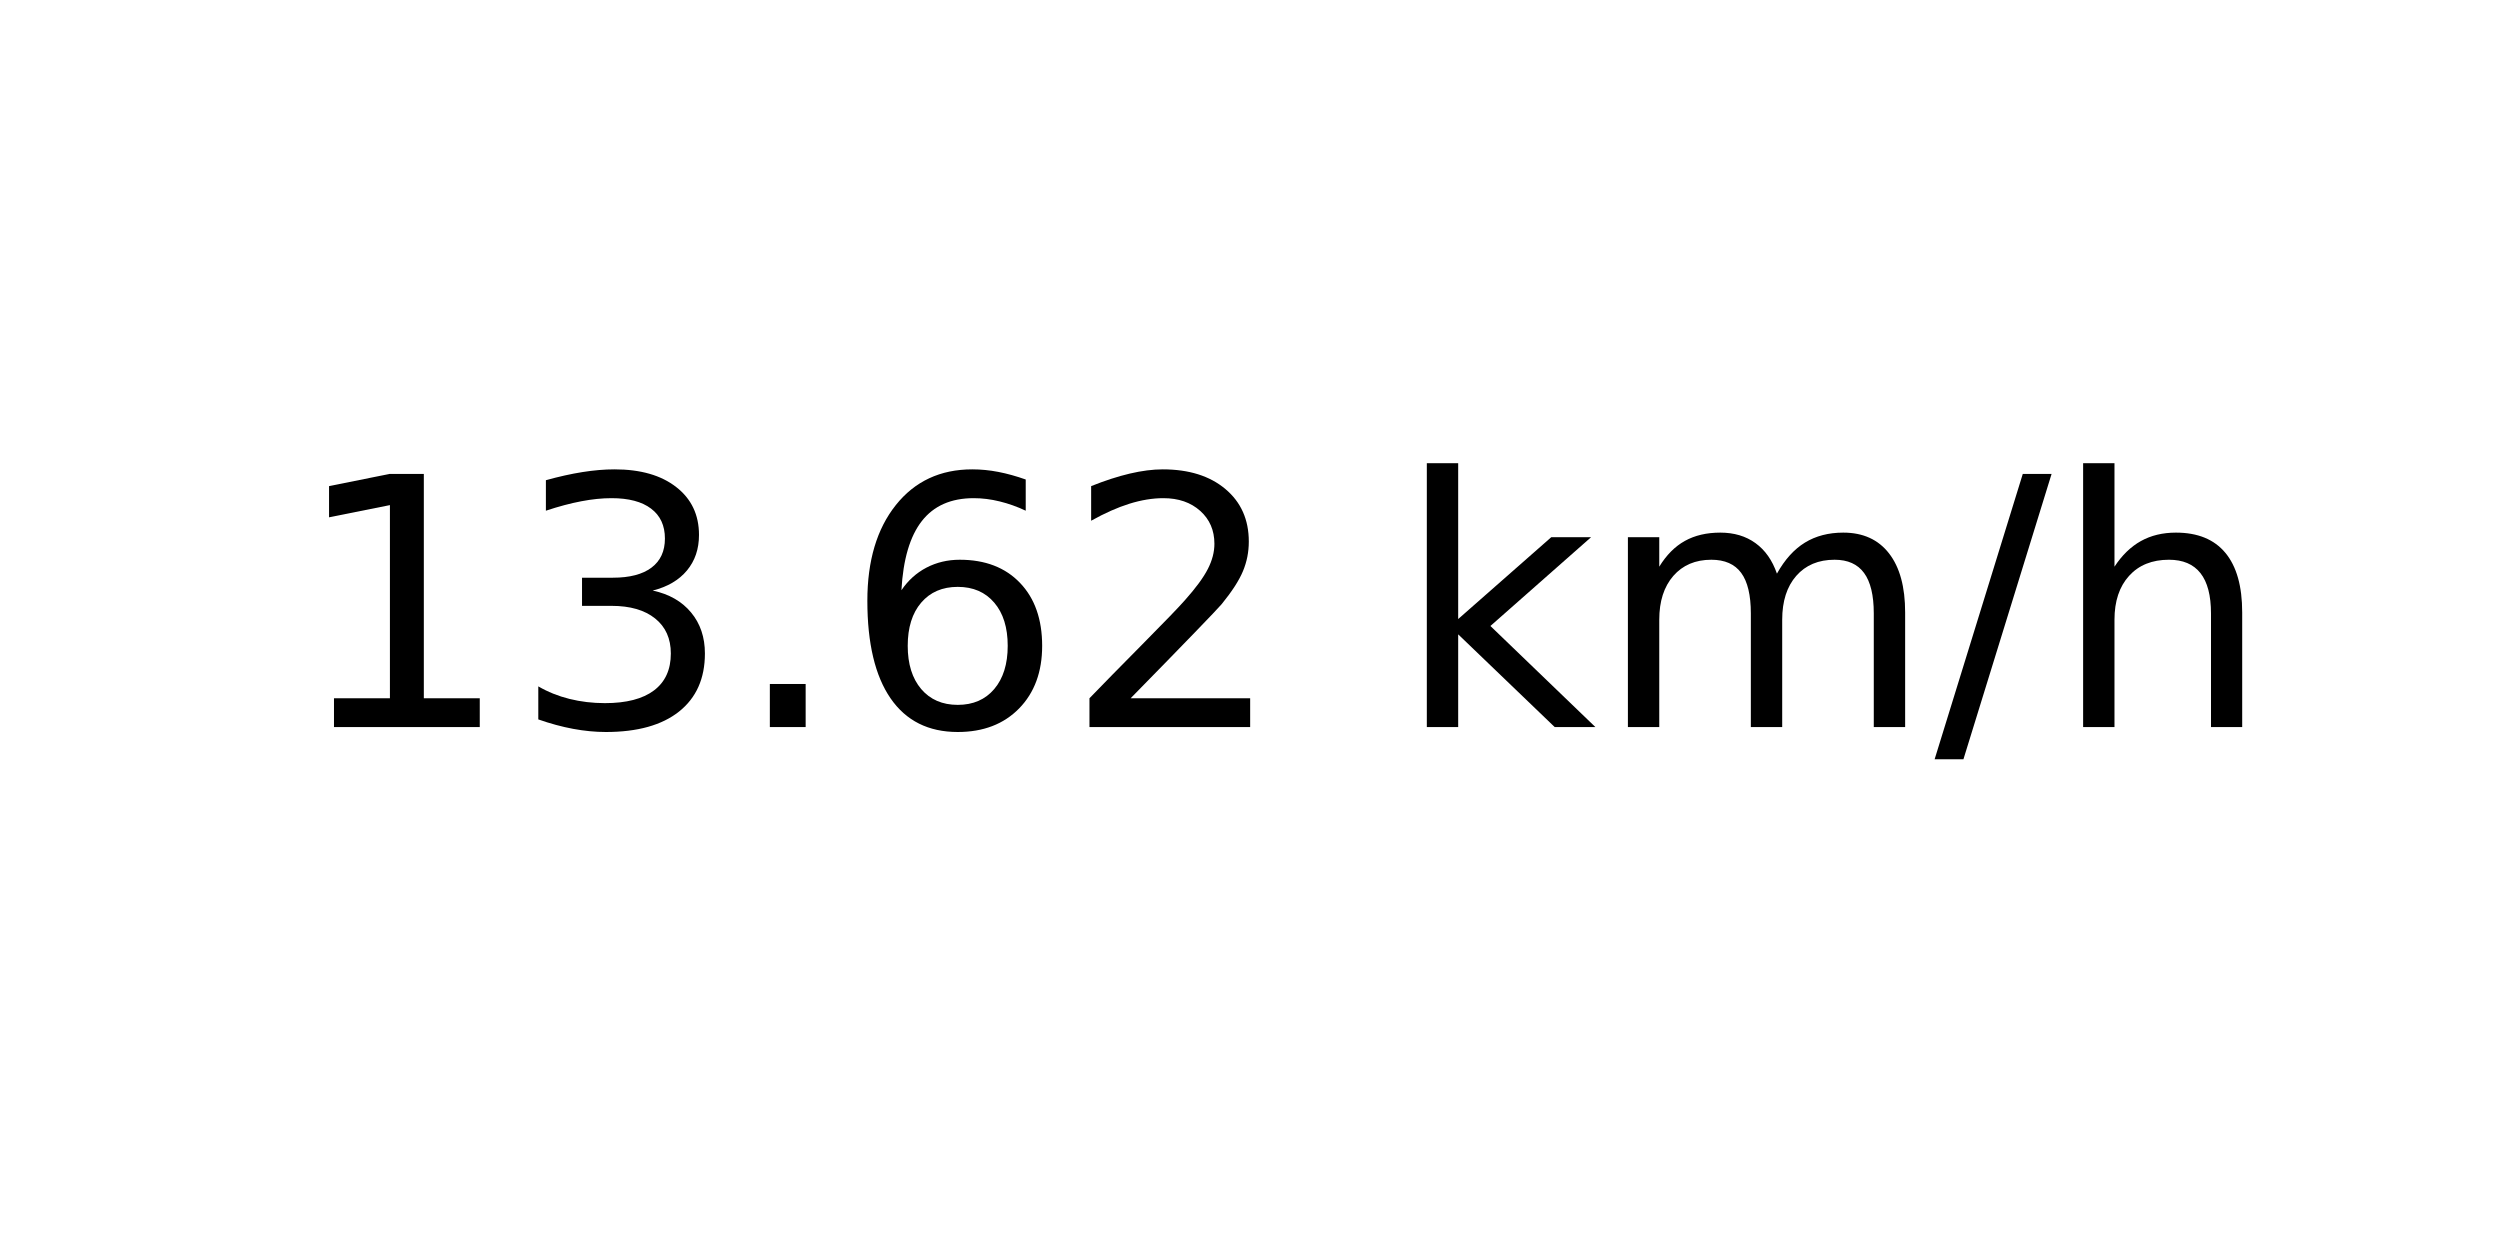
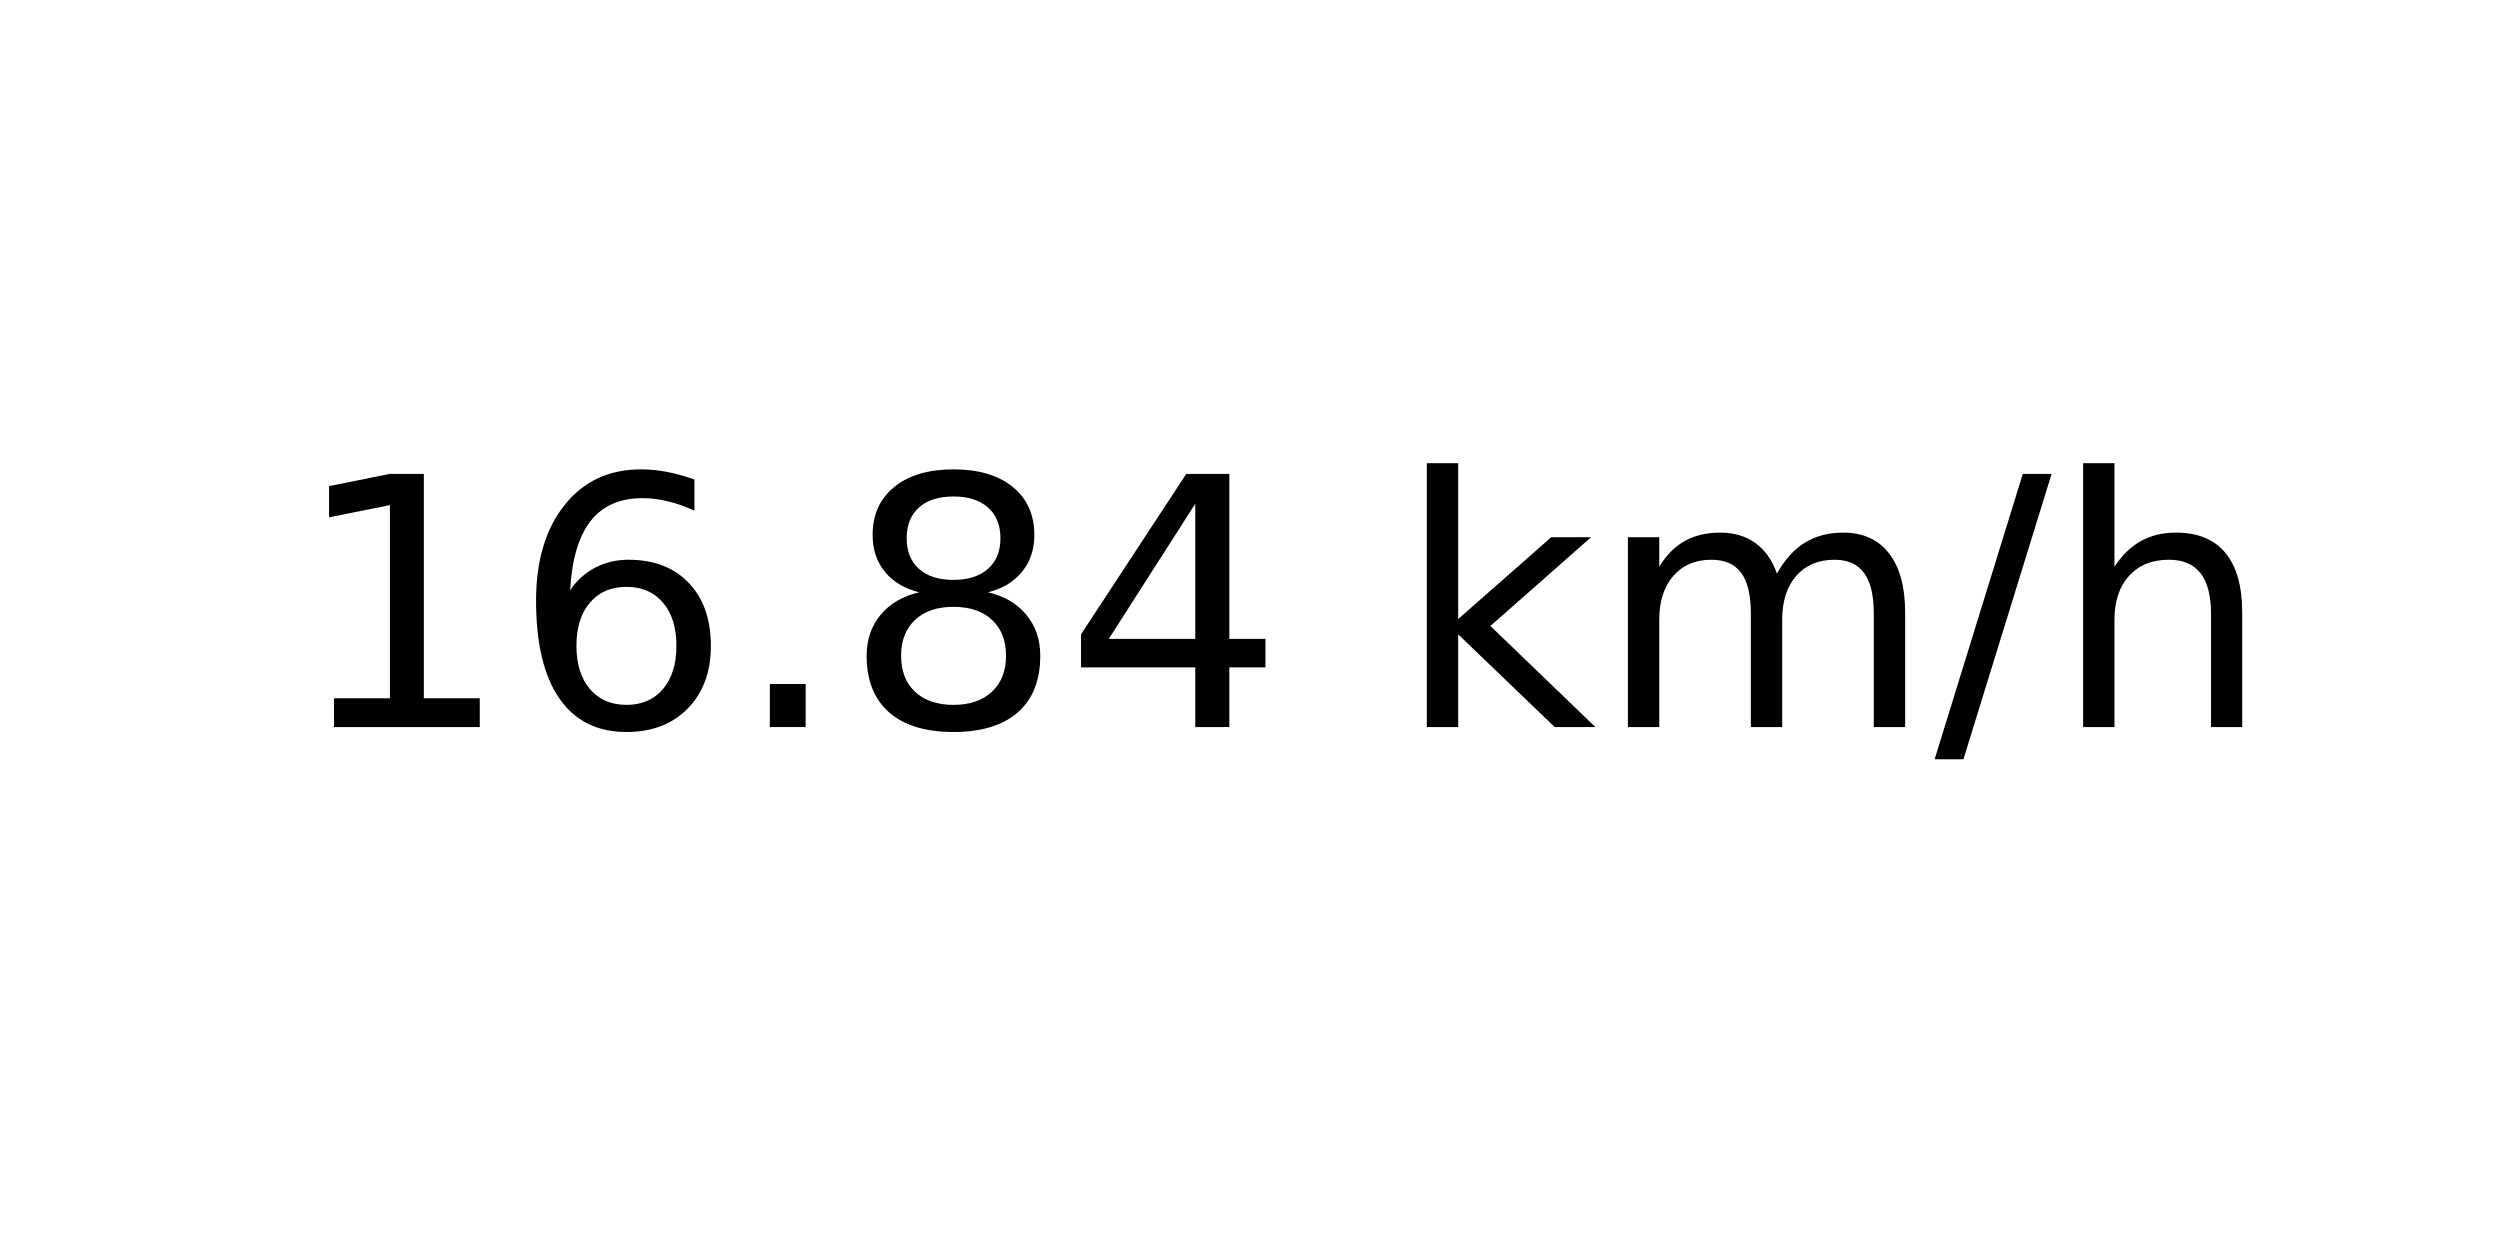
<svg xmlns="http://www.w3.org/2000/svg" xmlns:xlink="http://www.w3.org/1999/xlink" width="72pt" height="36pt" viewBox="0 0 72 36" version="1.1">
  <defs>
    <style type="text/css">*{stroke-linejoin: round; stroke-linecap: butt}</style>
  </defs>
  <g id="figure_1">
    <g id="axes_1">
      <g id="text_1">
        <g transform="translate(8.378125 20.93937) scale(0.1 -0.1)">
          <defs>
            <path id="DejaVuSans-31" d="M 794 531  L 1825 531  L 1825 4091  L 703 3866  L 703 4441  L 1819 4666  L 2450 4666  L 2450 531  L 3481 531  L 3481 0  L 794 0  L 794 531  z " transform="scale(0.015625)" />
-             <path id="DejaVuSans-33" d="M 2597 2516  Q 3050 2419 3304 2112  Q 3559 1806 3559 1356  Q 3559 666 3084 287  Q 2609 -91 1734 -91  Q 1441 -91 1130 -33  Q 819 25 488 141  L 488 750  Q 750 597 1062 519  Q 1375 441 1716 441  Q 2309 441 2620 675  Q 2931 909 2931 1356  Q 2931 1769 2642 2001  Q 2353 2234 1838 2234  L 1294 2234  L 1294 2753  L 1863 2753  Q 2328 2753 2575 2939  Q 2822 3125 2822 3475  Q 2822 3834 2567 4026  Q 2313 4219 1838 4219  Q 1578 4219 1281 4162  Q 984 4106 628 3988  L 628 4550  Q 988 4650 1302 4700  Q 1616 4750 1894 4750  Q 2613 4750 3031 4423  Q 3450 4097 3450 3541  Q 3450 3153 3228 2886  Q 3006 2619 2597 2516  z " transform="scale(0.015625)" />
+             <path id="DejaVuSans-36" d="M 2113 2584  Q 1688 2584 1439 2293  Q 1191 2003 1191 1497  Q 1191 994 1439 701  Q 1688 409 2113 409  Q 2538 409 2786 701  Q 3034 994 3034 1497  Q 3034 2003 2786 2293  Q 2538 2584 2113 2584  z M 3366 4563  L 3366 3988  Q 3128 4100 2886 4159  Q 2644 4219 2406 4219  Q 1781 4219 1451 3797  Q 1122 3375 1075 2522  Q 1259 2794 1537 2939  Q 1816 3084 2150 3084  Q 2853 3084 3261 2657  Q 3669 2231 3669 1497  Q 3669 778 3244 343  Q 2819 -91 2113 -91  Q 1303 -91 875 529  Q 447 1150 447 2328  Q 447 3434 972 4092  Q 1497 4750 2381 4750  Q 2619 4750 2861 4703  Q 3103 4656 3366 4563  z " transform="scale(0.015625)" />
            <path id="DejaVuSans-2e" d="M 684 794  L 1344 794  L 1344 0  L 684 0  L 684 794  z " transform="scale(0.015625)" />
-             <path id="DejaVuSans-36" d="M 2113 2584  Q 1688 2584 1439 2293  Q 1191 2003 1191 1497  Q 1191 994 1439 701  Q 1688 409 2113 409  Q 2538 409 2786 701  Q 3034 994 3034 1497  Q 3034 2003 2786 2293  Q 2538 2584 2113 2584  z M 3366 4563  L 3366 3988  Q 3128 4100 2886 4159  Q 2644 4219 2406 4219  Q 1781 4219 1451 3797  Q 1122 3375 1075 2522  Q 1259 2794 1537 2939  Q 1816 3084 2150 3084  Q 2853 3084 3261 2657  Q 3669 2231 3669 1497  Q 3669 778 3244 343  Q 2819 -91 2113 -91  Q 1303 -91 875 529  Q 447 1150 447 2328  Q 447 3434 972 4092  Q 1497 4750 2381 4750  Q 2619 4750 2861 4703  Q 3103 4656 3366 4563  z " transform="scale(0.015625)" />
-             <path id="DejaVuSans-32" d="M 1228 531  L 3431 531  L 3431 0  L 469 0  L 469 531  Q 828 903 1448 1529  Q 2069 2156 2228 2338  Q 2531 2678 2651 2914  Q 2772 3150 2772 3378  Q 2772 3750 2511 3984  Q 2250 4219 1831 4219  Q 1534 4219 1204 4116  Q 875 4013 500 3803  L 500 4441  Q 881 4594 1212 4672  Q 1544 4750 1819 4750  Q 2544 4750 2975 4387  Q 3406 4025 3406 3419  Q 3406 3131 3298 2873  Q 3191 2616 2906 2266  Q 2828 2175 2409 1742  Q 1991 1309 1228 531  z " transform="scale(0.015625)" />
+             <path id="DejaVuSans-38" d="M 2034 2216  Q 1584 2216 1326 1975  Q 1069 1734 1069 1313  Q 1069 891 1326 650  Q 1584 409 2034 409  Q 2484 409 2743 651  Q 3003 894 3003 1313  Q 3003 1734 2745 1975  Q 2488 2216 2034 2216  z M 1403 2484  Q 997 2584 770 2862  Q 544 3141 544 3541  Q 544 4100 942 4425  Q 1341 4750 2034 4750  Q 2731 4750 3128 4425  Q 3525 4100 3525 3541  Q 3525 3141 3298 2862  Q 3072 2584 2669 2484  Q 3125 2378 3379 2068  Q 3634 1759 3634 1313  Q 3634 634 3220 271  Q 2806 -91 2034 -91  Q 1263 -91 848 271  Q 434 634 434 1313  Q 434 1759 690 2068  Q 947 2378 1403 2484  z M 1172 3481  Q 1172 3119 1398 2916  Q 1625 2713 2034 2713  Q 2441 2713 2670 2916  Q 2900 3119 2900 3481  Q 2900 3844 2670 4047  Q 2441 4250 2034 4250  Q 1625 4250 1398 4047  Q 1172 3844 1172 3481  z " transform="scale(0.015625)" />
+             <path id="DejaVuSans-34" d="M 2419 4116  L 825 1625  L 2419 1625  L 2419 4116  z M 2253 4666  L 3047 4666  L 3047 1625  L 3713 1625  L 3713 1100  L 3047 1100  L 3047 0  L 2419 0  L 2419 1100  L 313 1100  L 313 1709  L 2253 4666  z " transform="scale(0.015625)" />
            <path id="DejaVuSans-20" transform="scale(0.015625)" />
            <path id="DejaVuSans-6b" d="M 581 4863  L 1159 4863  L 1159 1991  L 2875 3500  L 3609 3500  L 1753 1863  L 3688 0  L 2938 0  L 1159 1709  L 1159 0  L 581 0  L 581 4863  z " transform="scale(0.015625)" />
            <path id="DejaVuSans-6d" d="M 3328 2828  Q 3544 3216 3844 3400  Q 4144 3584 4550 3584  Q 5097 3584 5394 3201  Q 5691 2819 5691 2113  L 5691 0  L 5113 0  L 5113 2094  Q 5113 2597 4934 2840  Q 4756 3084 4391 3084  Q 3944 3084 3684 2787  Q 3425 2491 3425 1978  L 3425 0  L 2847 0  L 2847 2094  Q 2847 2600 2669 2842  Q 2491 3084 2119 3084  Q 1678 3084 1418 2786  Q 1159 2488 1159 1978  L 1159 0  L 581 0  L 581 3500  L 1159 3500  L 1159 2956  Q 1356 3278 1631 3431  Q 1906 3584 2284 3584  Q 2666 3584 2933 3390  Q 3200 3197 3328 2828  z " transform="scale(0.015625)" />
            <path id="DejaVuSans-2f" d="M 1625 4666  L 2156 4666  L 531 -594  L 0 -594  L 1625 4666  z " transform="scale(0.015625)" />
            <path id="DejaVuSans-68" d="M 3513 2113  L 3513 0  L 2938 0  L 2938 2094  Q 2938 2591 2744 2837  Q 2550 3084 2163 3084  Q 1697 3084 1428 2787  Q 1159 2491 1159 1978  L 1159 0  L 581 0  L 581 4863  L 1159 4863  L 1159 2956  Q 1366 3272 1645 3428  Q 1925 3584 2291 3584  Q 2894 3584 3203 3211  Q 3513 2838 3513 2113  z " transform="scale(0.015625)" />
          </defs>
          <use xlink:href="#DejaVuSans-31" />
-           <use xlink:href="#DejaVuSans-33" x="63.623" />
+           <use xlink:href="#DejaVuSans-36" x="63.623" />
          <use xlink:href="#DejaVuSans-2e" x="127.246" />
-           <use xlink:href="#DejaVuSans-36" x="159.033" />
-           <use xlink:href="#DejaVuSans-32" x="222.656" />
+           <use xlink:href="#DejaVuSans-38" x="159.033" />
+           <use xlink:href="#DejaVuSans-34" x="222.656" />
          <use xlink:href="#DejaVuSans-20" x="286.279" />
          <use xlink:href="#DejaVuSans-6b" x="318.066" />
          <use xlink:href="#DejaVuSans-6d" x="375.977" />
          <use xlink:href="#DejaVuSans-2f" x="473.389" />
          <use xlink:href="#DejaVuSans-68" x="507.08" />
        </g>
      </g>
    </g>
  </g>
</svg>
